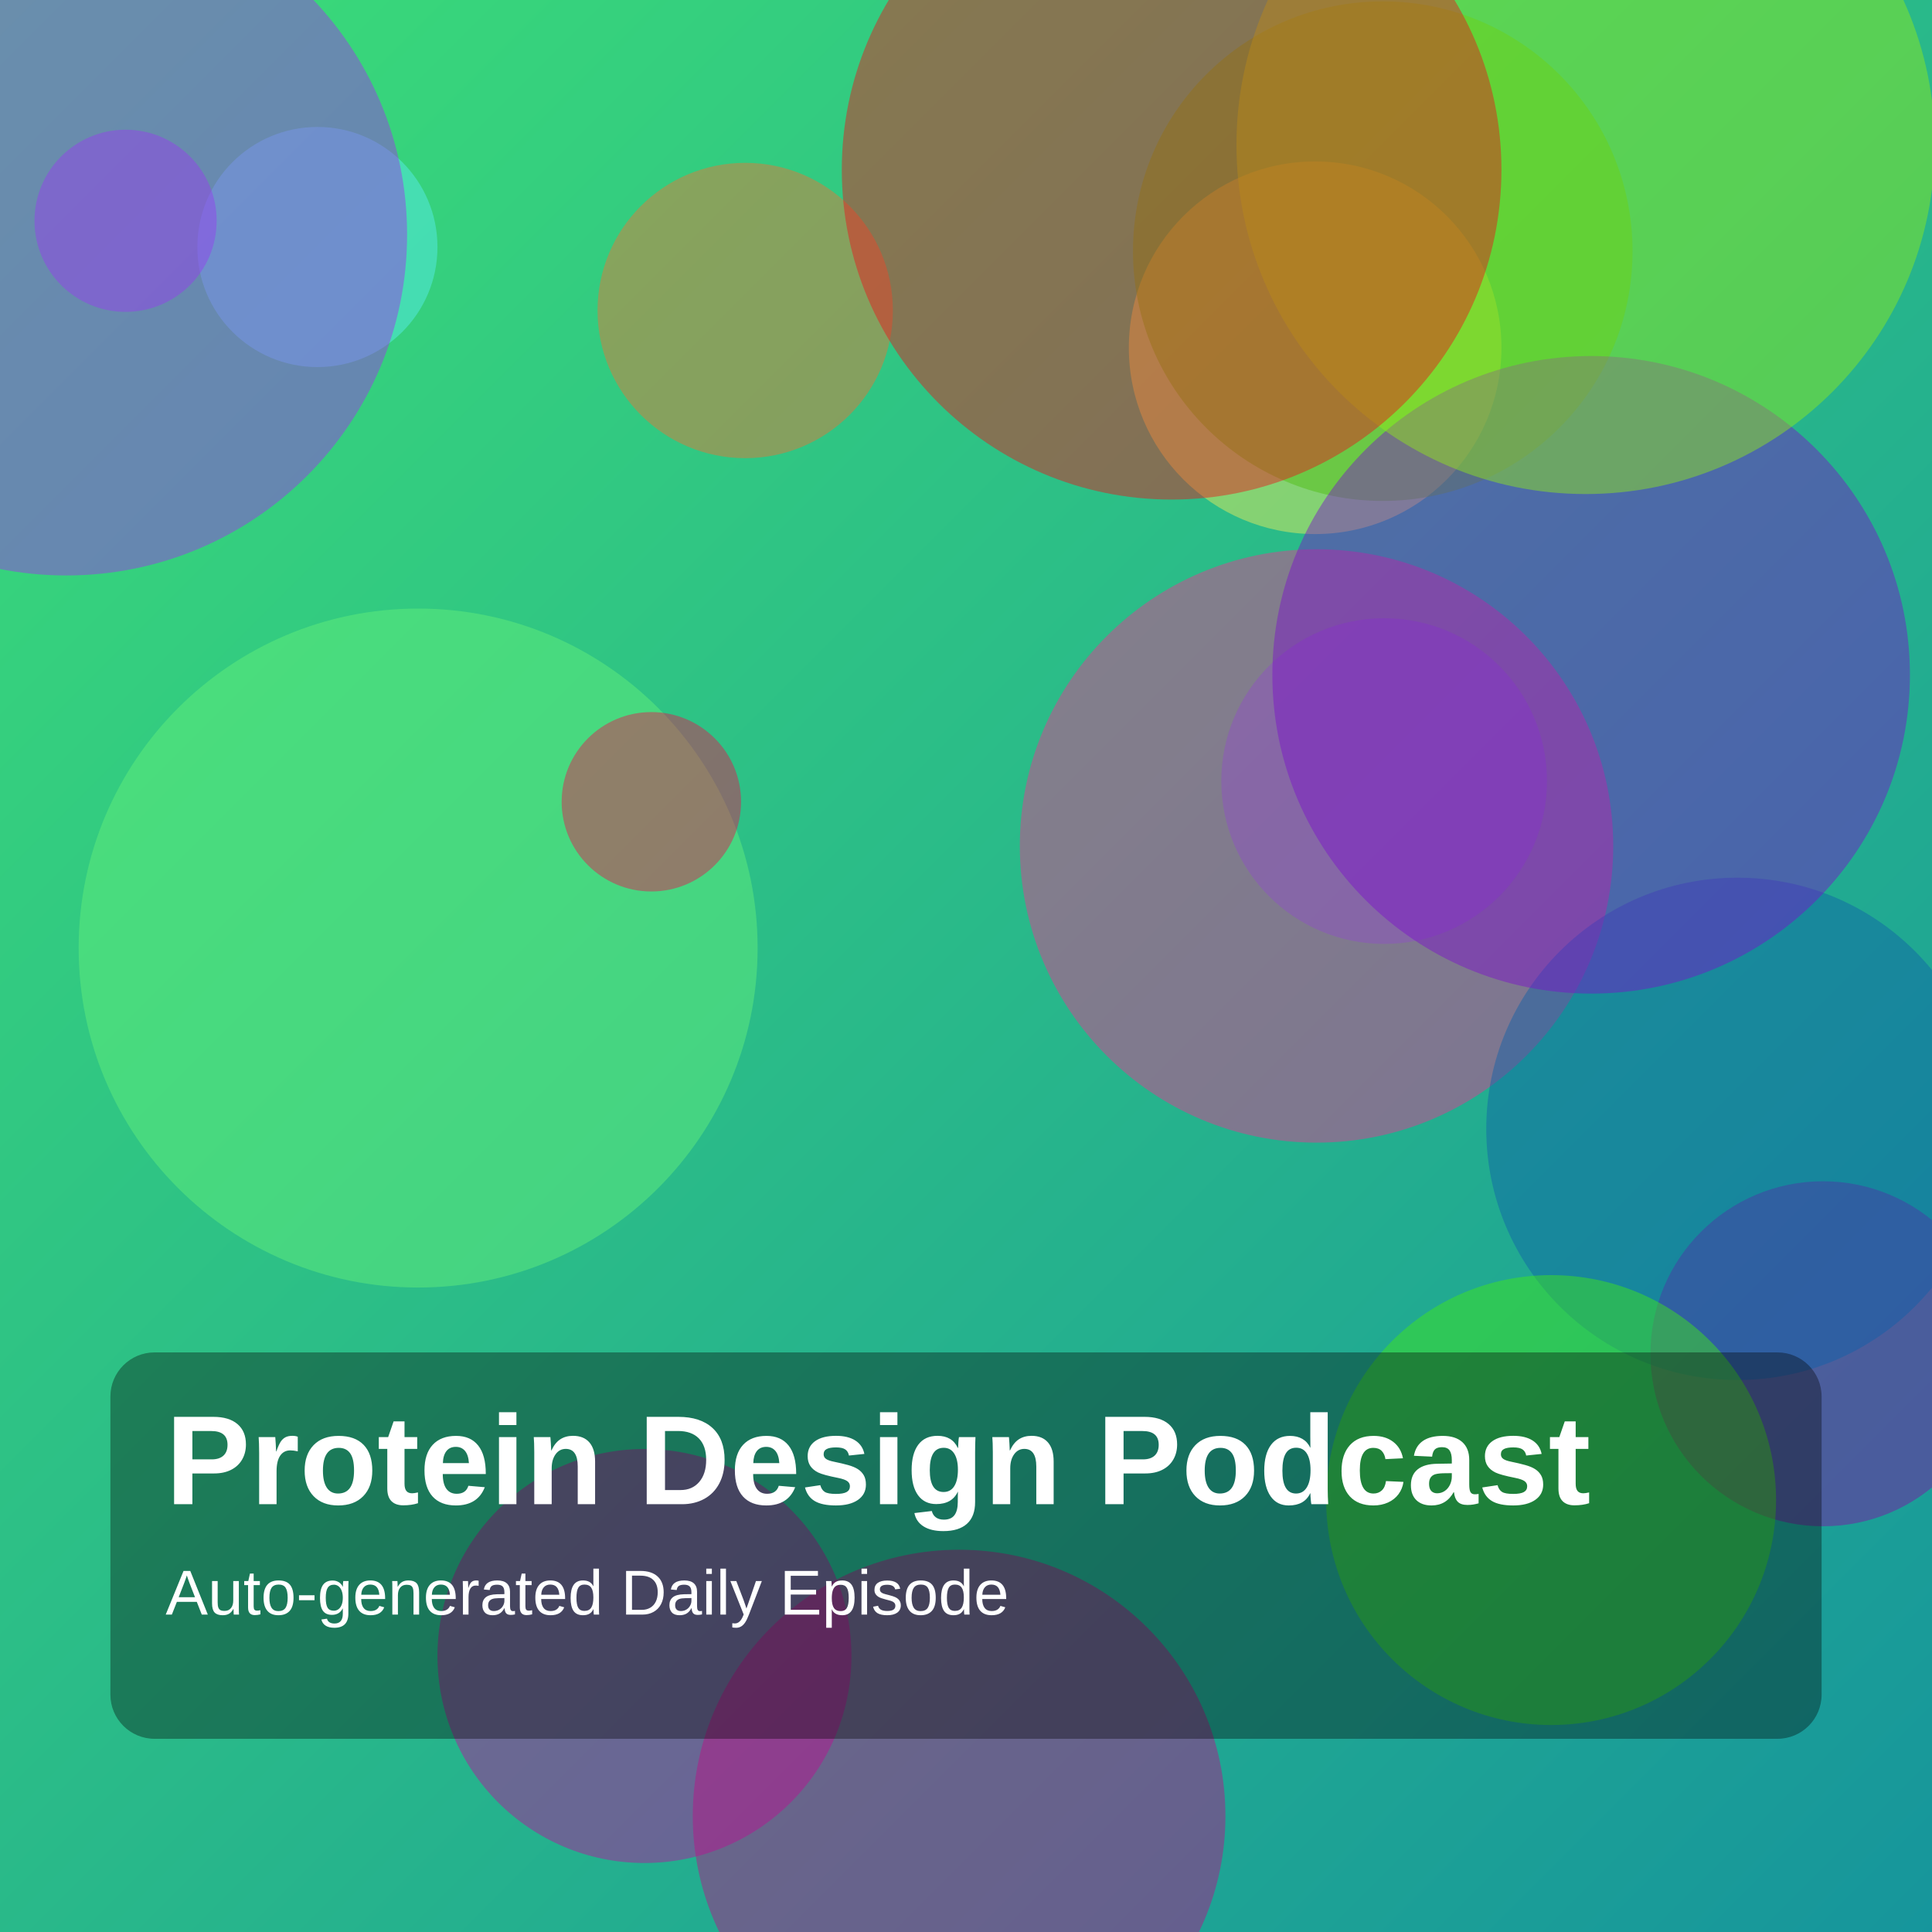
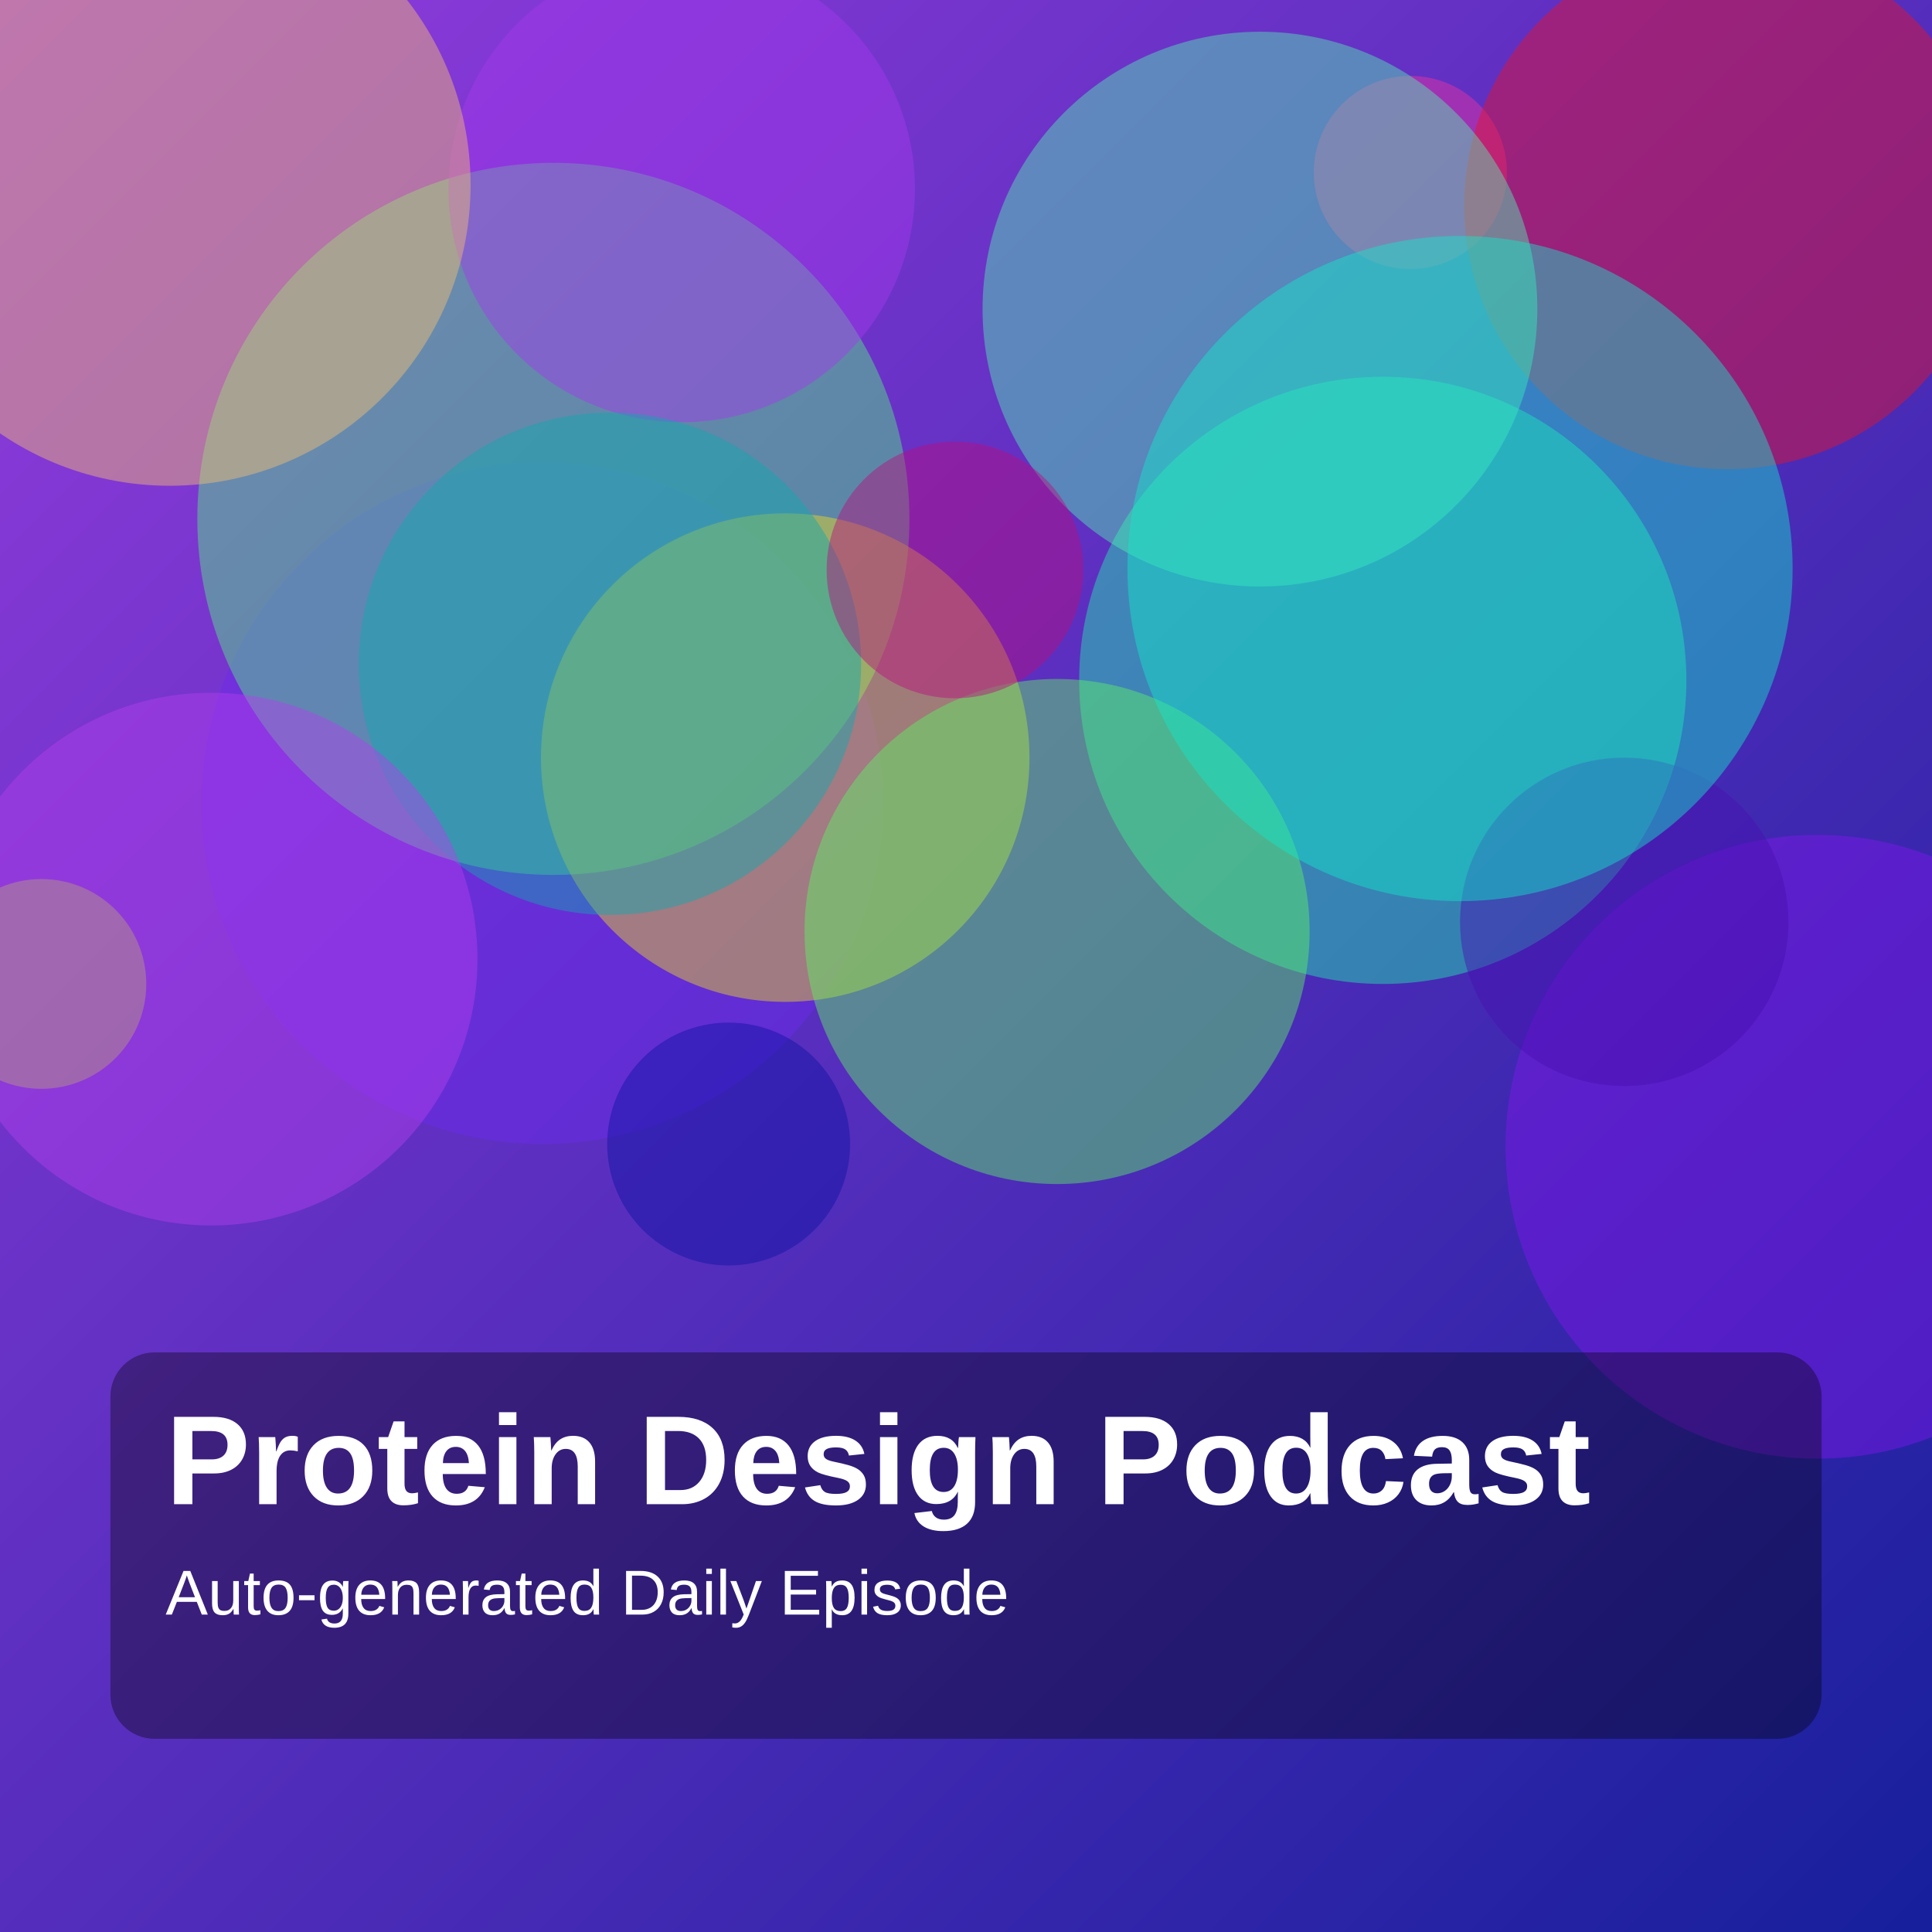
<svg xmlns="http://www.w3.org/2000/svg" width="1400" height="1400" viewBox="0 0 1400 1400">
  <defs>
    <linearGradient id="g" x1="0" y1="0" x2="1" y2="1">
-       <stop offset="0%" stop-color="hsl(142,70%,55%)" />
-       <stop offset="100%" stop-color="hsl(183,75%,35%)" />
+       <stop offset="0%" stop-color="hsl(273,70%,55%)" />
+       <stop offset="100%" stop-color="hsl(236,75%,35%)" />
    </linearGradient>
  </defs>
  <rect width="100%" height="100%" fill="url(#g)" />
-   <circle cx="1003" cy="566" r="118" fill="hsla(227,85%,60%,0.45)" />
-   <circle cx="1321" cy="981" r="125" fill="hsla(287,85%,35%,0.45)" />
-   <circle cx="953" cy="252" r="135" fill="hsla(58,85%,65%,0.45)" />
-   <circle cx="1002" cy="182" r="181" fill="hsla(98,85%,40%,0.45)" />
-   <circle cx="954" cy="613" r="215" fill="hsla(330,85%,57%,0.45)" />
-   <circle cx="1259" cy="818" r="182" fill="hsla(208,85%,36%,0.45)" />
-   <circle cx="1153" cy="489" r="231" fill="hsla(274,85%,43%,0.45)" />
-   <circle cx="303" cy="687" r="246" fill="hsla(128,85%,68%,0.45)" />
-   <circle cx="1149" cy="105" r="253" fill="hsla(85,85%,51%,0.45)" />
-   <circle cx="230" cy="179" r="87" fill="hsla(182,85%,65%,0.45)" />
-   <circle cx="467" cy="1200" r="150" fill="hsla(311,85%,40%,0.45)" />
-   <circle cx="472" cy="581" r="65" fill="hsla(343,85%,49%,0.45)" />
-   <circle cx="695" cy="1316" r="193" fill="hsla(319,85%,40%,0.45)" />
-   <circle cx="540" cy="225" r="107" fill="hsla(20,85%,57%,0.45)" />
-   <circle cx="1124" cy="1087" r="163" fill="hsla(107,85%,50%,0.45)" />
-   <circle cx="91" cy="160" r="66" fill="hsla(265,85%,61%,0.45)" />
-   <circle cx="48" cy="170" r="247" fill="hsla(276,85%,56%,0.45)" />
-   <circle cx="849" cy="123" r="239" fill="hsla(358,85%,50%,0.45)" />
+   <circle cx="1022" cy="125" r="70" fill="hsla(325,85%,57%,0.45)" />
+   <circle cx="393" cy="582" r="247" fill="hsla(260,85%,55%,0.45)" />
+   <circle cx="1317" cy="831" r="226" fill="hsla(270,85%,51%,0.45)" />
+   <circle cx="401" cy="376" r="258" fill="hsla(138,85%,63%,0.45)" />
+   <circle cx="569" cy="549" r="177" fill="hsla(54,85%,53%,0.45)" />
+   <circle cx="1002" cy="493" r="220" fill="hsla(162,85%,53%,0.45)" />
+   <circle cx="1177" cy="668" r="119" fill="hsla(262,85%,37%,0.45)" />
+   <circle cx="1252" cy="149" r="191" fill="hsla(354,85%,49%,0.45)" />
+   <circle cx="766" cy="675" r="183" fill="hsla(122,85%,66%,0.45)" />
+   <circle cx="913" cy="224" r="201" fill="hsla(157,85%,63%,0.45)" />
+   <circle cx="1058" cy="412" r="241" fill="hsla(172,85%,49%,0.45)" />
+   <circle cx="494" cy="137" r="169" fill="hsla(276,85%,58%,0.45)" />
+   <circle cx="442" cy="481" r="182" fill="hsla(182,85%,37%,0.45)" />
+   <circle cx="123" cy="134" r="218" fill="hsla(36,85%,70%,0.45)" />
+   <circle cx="528" cy="829" r="88" fill="hsla(238,85%,35%,0.45)" />
+   <circle cx="30" cy="713" r="76" fill="hsla(76,85%,53%,0.45)" />
+   <circle cx="692" cy="413" r="93" fill="hsla(320,85%,39%,0.45)" />
+   <circle cx="153" cy="695" r="193" fill="hsla(280,85%,59%,0.45)" />
  <rect x="80" y="980" width="1240" height="280" rx="32" fill="rgba(0,0,0,0.35)" />
  <text x="120" y="1090" fill="white" font-size="92" font-family="Arial, Helvetica, sans-serif" font-weight="700">Protein Design Podcast</text>
  <text x="120" y="1170" fill="white" font-size="46" font-family="Arial, Helvetica, sans-serif">Auto-generated Daily Episode</text>
</svg>
